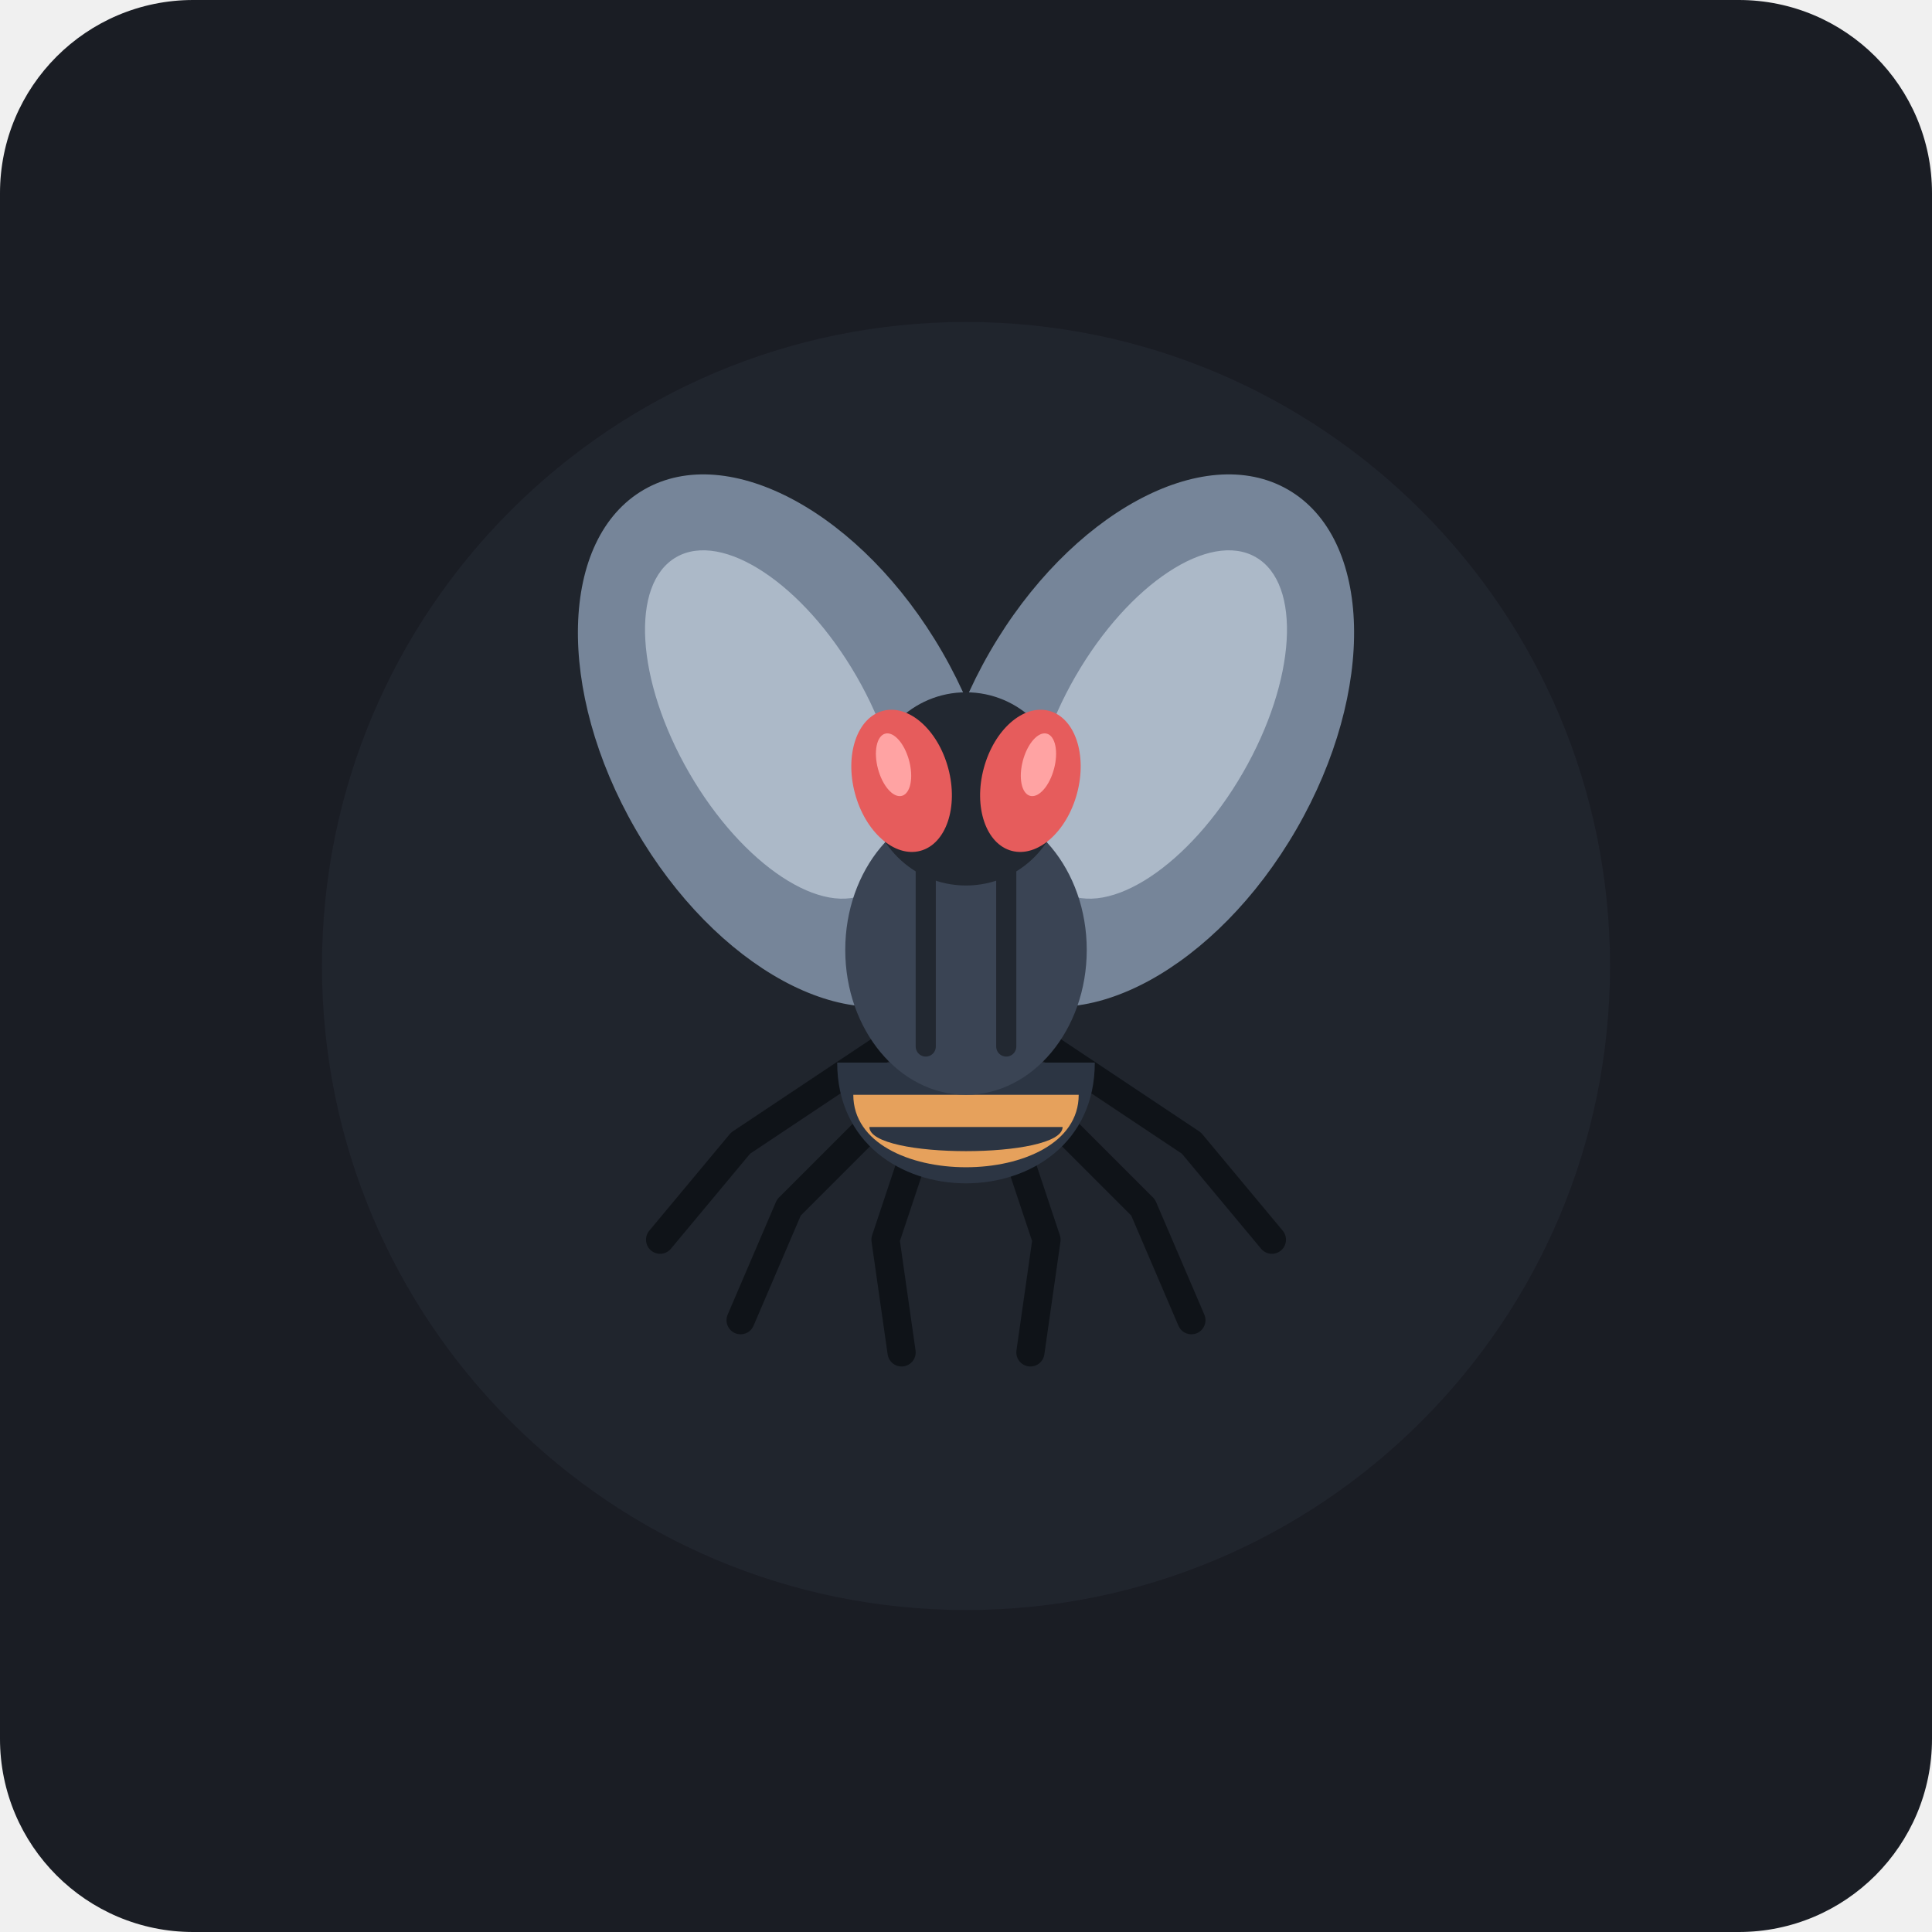
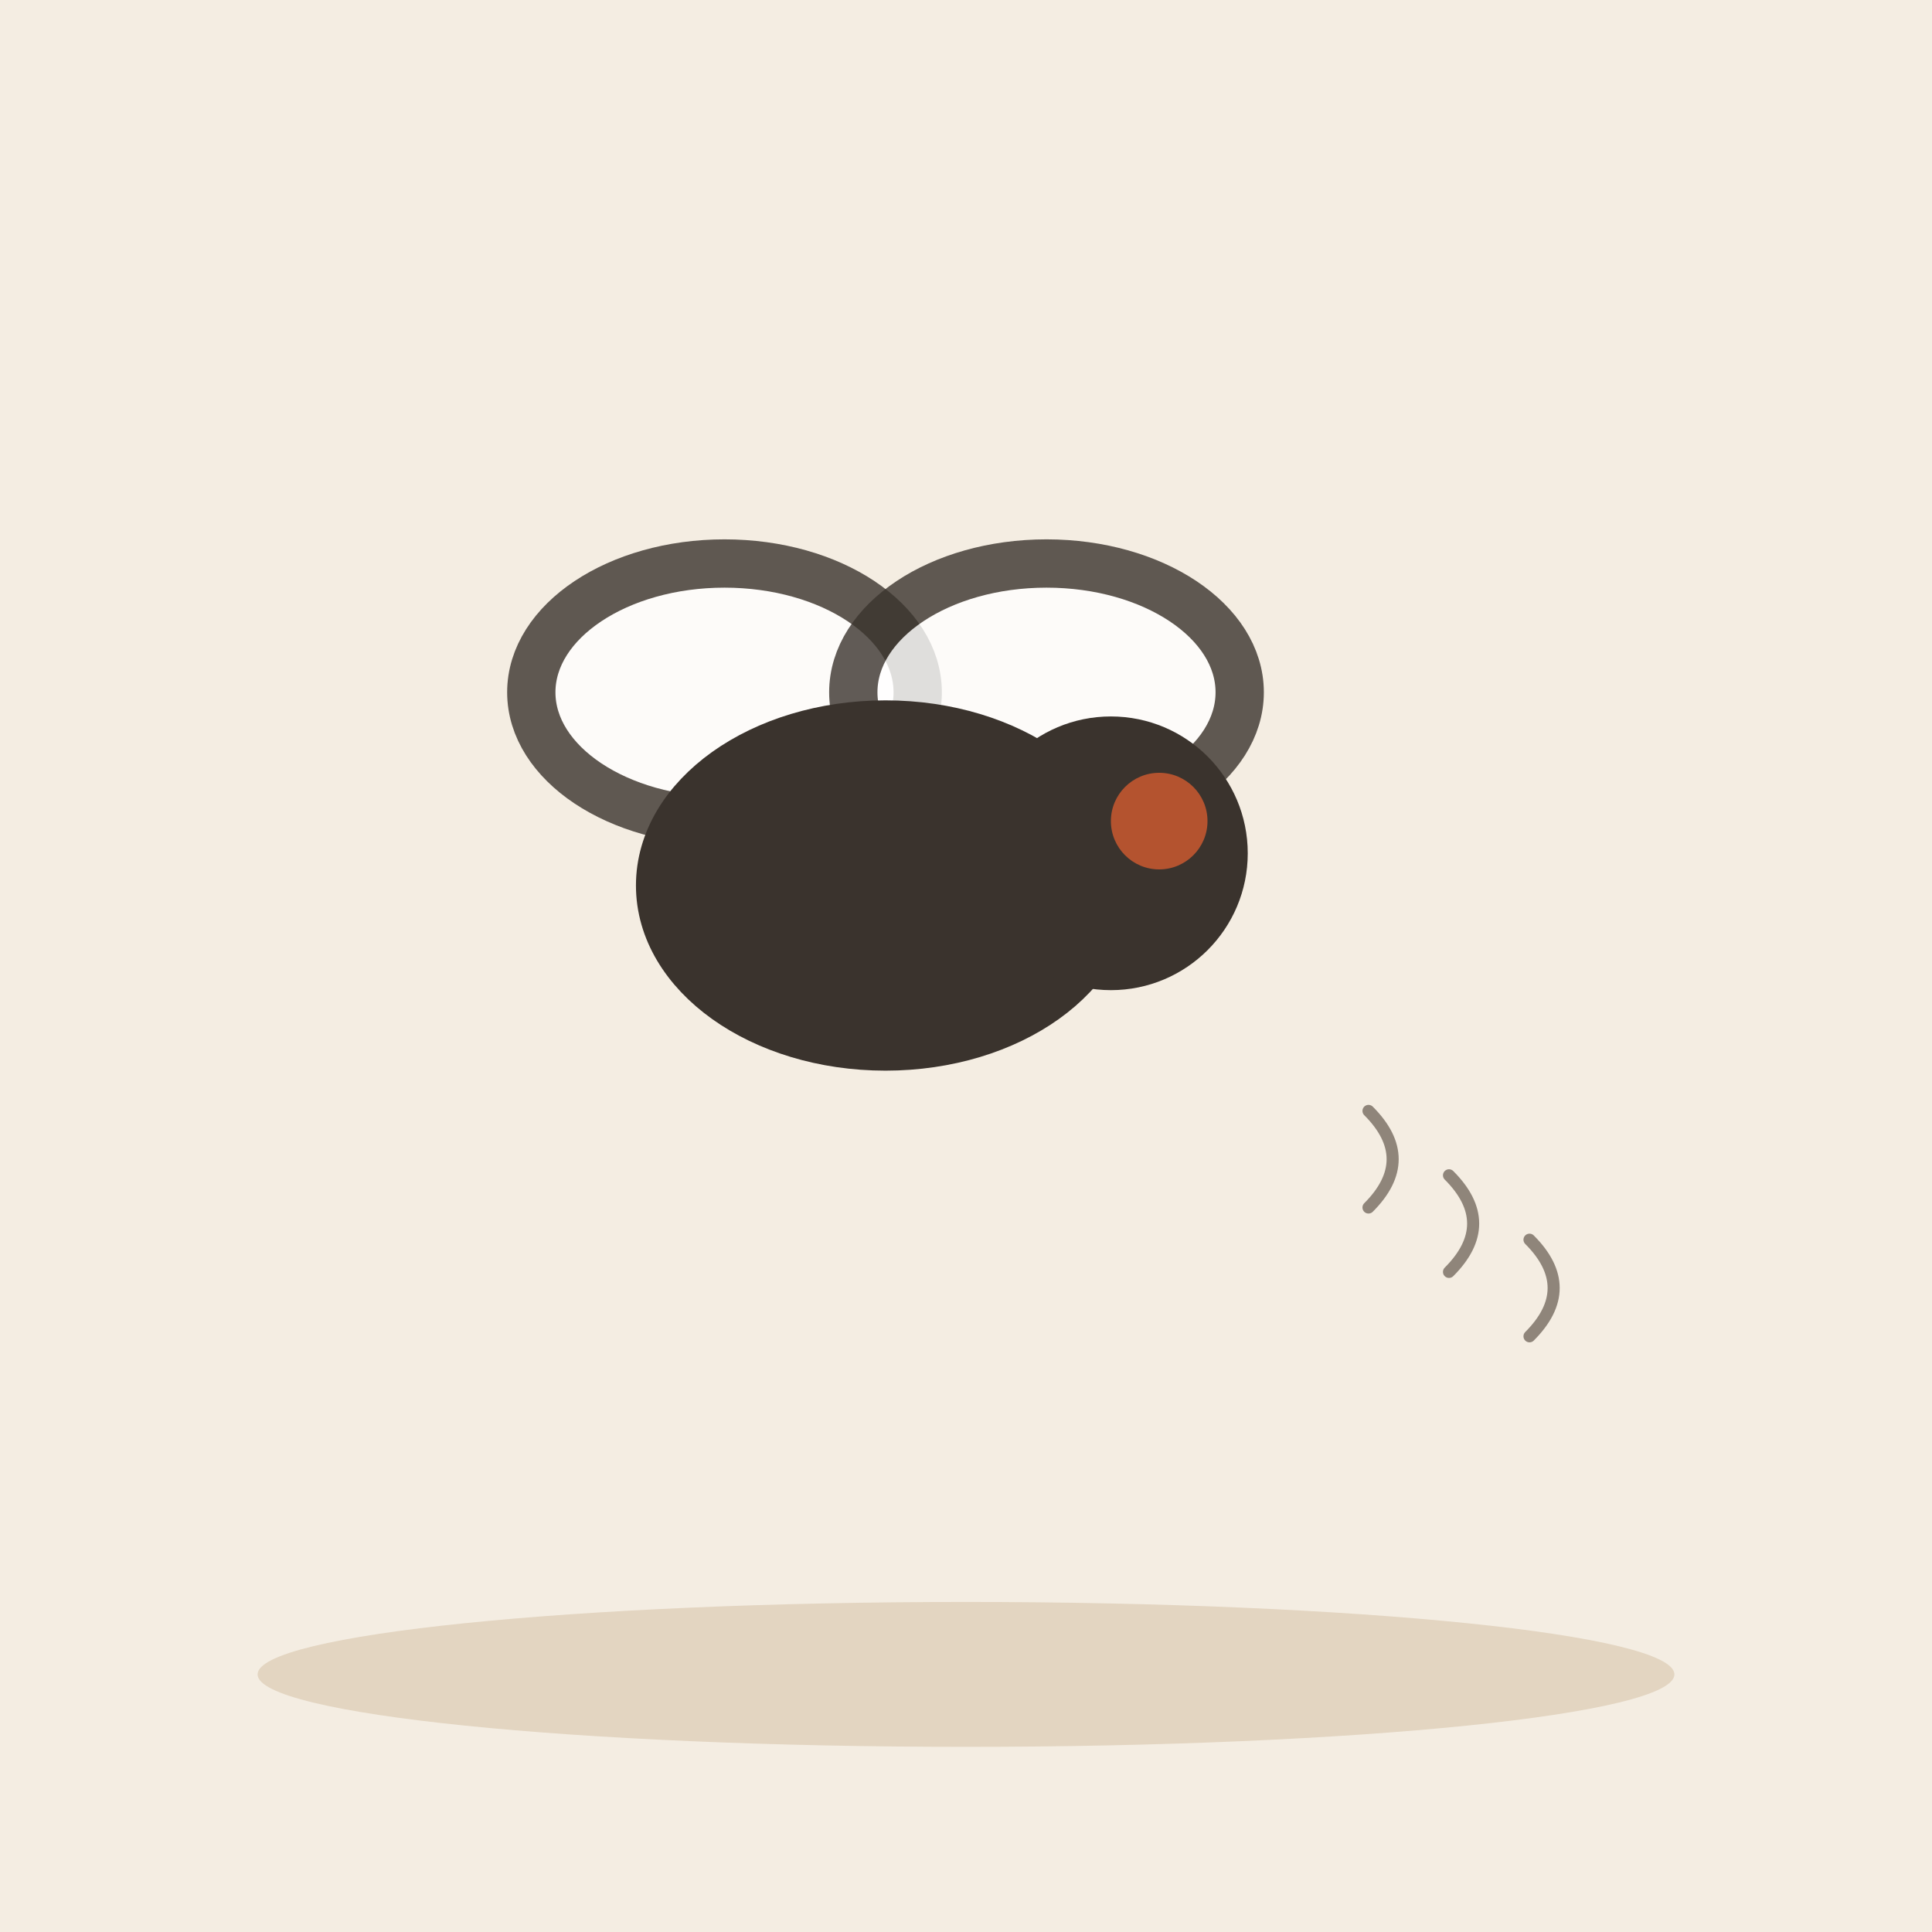
- <svg xmlns="http://www.w3.org/2000/svg" width="240" height="240" viewBox="0 0 240 240">
-   <rect width="240" height="240" rx="24" fill="#1A1D24" />
-   <circle cx="120" cy="120" r="80" fill="#252A34" opacity="0.6" />
-   <g transform="translate(120, 120)">
-     <ellipse cx="-22" cy="-28" rx="22" ry="36" fill="#A4B9D2" opacity="0.65" transform="rotate(-30 -22 -28)" />
-     <ellipse cx="22" cy="-28" rx="22" ry="36" fill="#A4B9D2" opacity="0.65" transform="rotate(30 22 -28)" />
-     <ellipse cx="-24" cy="-30" rx="12" ry="24" fill="#E2EDF8" opacity="0.5" transform="rotate(-30 -24 -30)" />
-     <ellipse cx="24" cy="-30" rx="12" ry="24" fill="#E2EDF8" opacity="0.5" transform="rotate(30 24 -30)" />
-     <path d="M -10 10 L -28 22 L -38 34" stroke="#0F1318" stroke-width="3.5" stroke-linecap="round" stroke-linejoin="round" fill="none" />
-     <path d="M -6 14 L -22 30 L -28 44" stroke="#0F1318" stroke-width="3.5" stroke-linecap="round" stroke-linejoin="round" fill="none" />
-     <path d="M 10 10 L 28 22 L 38 34" stroke="#0F1318" stroke-width="3.5" stroke-linecap="round" stroke-linejoin="round" fill="none" />
-     <path d="M 6 14 L 22 30 L 28 44" stroke="#0F1318" stroke-width="3.5" stroke-linecap="round" stroke-linejoin="round" fill="none" />
-     <path d="M -4 16 L -10 34 L -8 48" stroke="#0F1318" stroke-width="3.5" stroke-linecap="round" stroke-linejoin="round" fill="none" />
-     <path d="M 4 16 L 10 34 L 8 48" stroke="#0F1318" stroke-width="3.5" stroke-linecap="round" stroke-linejoin="round" fill="none" />
-     <path d="M -16 12 C -16 32, 16 32, 16 12 Z" fill="#2C3543" />
-     <path d="M -14 16 C -14 28, 14 28, 14 16 Z" fill="#E6A15C" />
-     <path d="M -12 20 C -12 24, 12 24, 12 20 Z" fill="#2C3543" />
-     <ellipse cx="0" cy="-2" rx="15" ry="18" fill="#3A4454" />
-     <line x1="-5" y1="-14" x2="-5" y2="10" stroke="#222831" stroke-width="2.5" stroke-linecap="round" />
-     <line x1="5" y1="-14" x2="5" y2="10" stroke="#222831" stroke-width="2.5" stroke-linecap="round" />
-     <circle cx="0" cy="-22" r="12" fill="#222831" />
-     <ellipse cx="-8" cy="-23" rx="6" ry="9" fill="#E65C5C" transform="rotate(-15 -8 -23)" />
-     <ellipse cx="8" cy="-23" rx="6" ry="9" fill="#E65C5C" transform="rotate(15 8 -23)" />
-     <ellipse cx="-9" cy="-25" rx="2" ry="4" fill="#FFA3A3" transform="rotate(-15 -9 -25)" />
-     <ellipse cx="9" cy="-25" rx="2" ry="4" fill="#FFA3A3" transform="rotate(15 9 -25)" />
+ <svg xmlns="http://www.w3.org/2000/svg" viewBox="0 0 240 240" data-style="editorial">
+   <rect width="240" height="240" fill="#F4EDE2" />
+   <ellipse cx="120" cy="208" rx="88" ry="9" fill="#E3D5C1" />
+   <g transform="translate(110 110) scale(2 2)">
+     <ellipse cx="-10" cy="-12" rx="12" ry="8" fill="#FFFFFF" stroke="#3A332D" stroke-width="3" stroke-linecap="round" stroke-linejoin="round" opacity="0.8" />
+     <ellipse cx="10" cy="-12" rx="12" ry="8" fill="#FFFFFF" stroke="#3A332D" stroke-width="3" stroke-linecap="round" stroke-linejoin="round" opacity="0.8" />
+     <ellipse cx="0" cy="0" rx="14" ry="10" fill="#3A332D" stroke="#3A332D" stroke-width="3" stroke-linecap="round" stroke-linejoin="round" />
+     <circle cx="14" cy="-2" r="7" fill="#3A332D" stroke="#3A332D" stroke-width="3" stroke-linecap="round" stroke-linejoin="round" />
+     <circle cx="17" cy="-4" r="3" fill="#B4532F" />
  </g>
+   <path d="M170 150q6 -6 0 -12" fill="none" stroke="#8F857A" stroke-width="1.5" stroke-linecap="round" stroke-linejoin="round" />
+   <path d="M180 158q6 -6 0 -12" fill="none" stroke="#8F857A" stroke-width="1.5" stroke-linecap="round" stroke-linejoin="round" />
+   <path d="M190 166q6 -6 0 -12" fill="none" stroke="#8F857A" stroke-width="1.5" stroke-linecap="round" stroke-linejoin="round" />
</svg>
